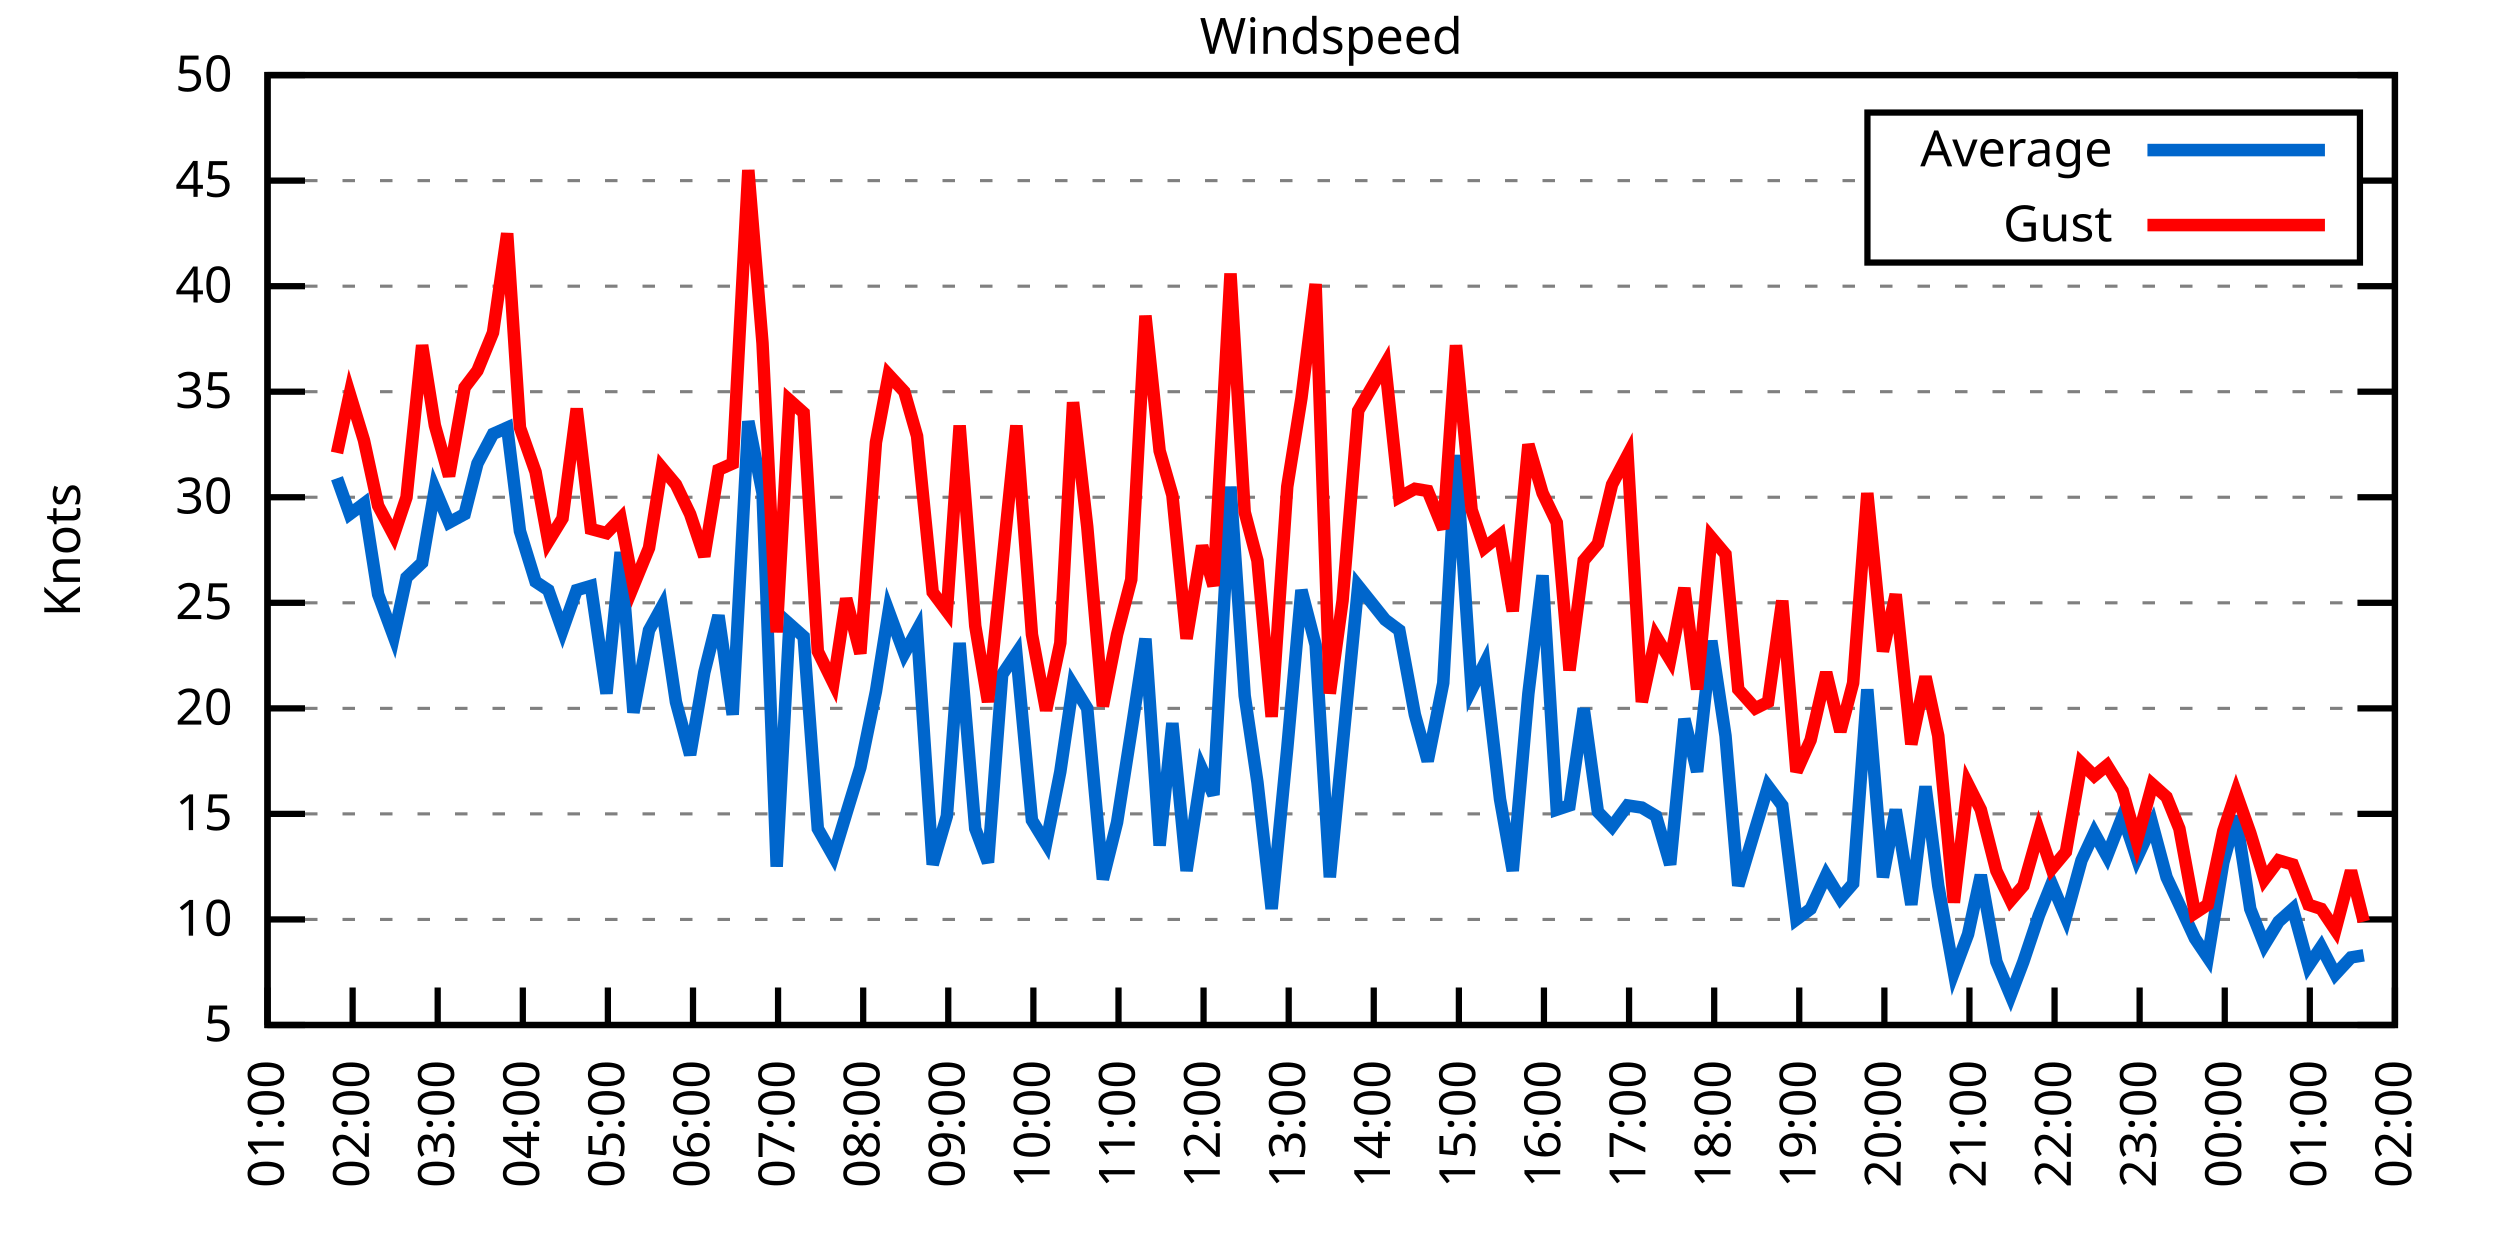
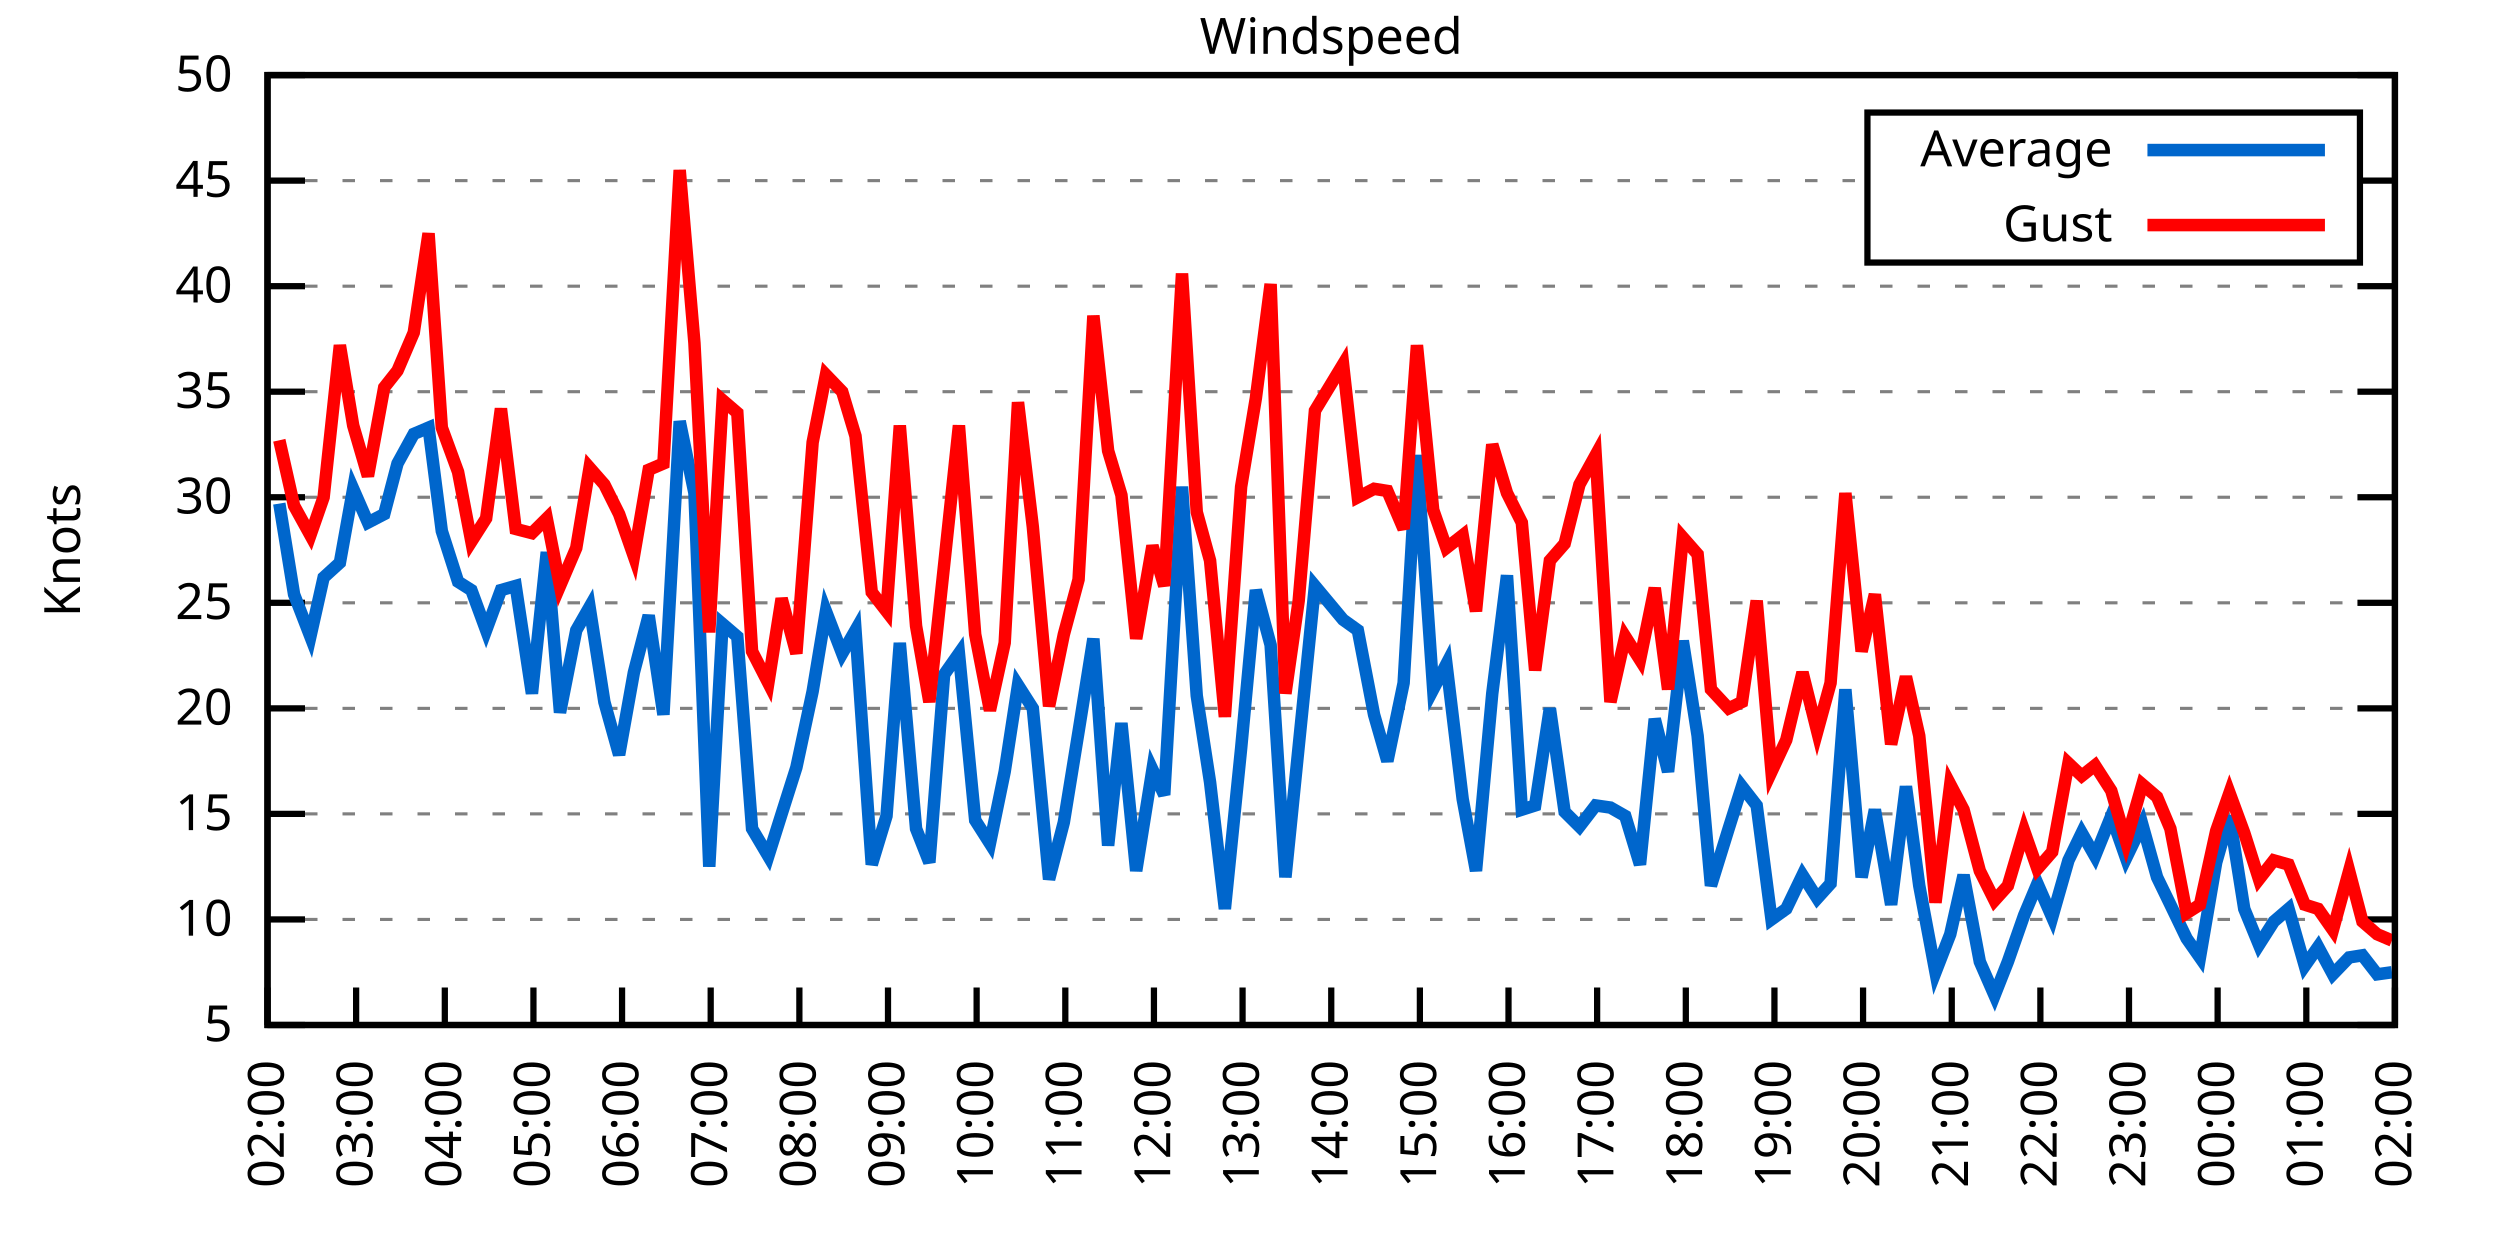
<svg xmlns="http://www.w3.org/2000/svg" xmlns:xlink="http://www.w3.org/1999/xlink" width="400" height="200" viewBox="0 0 400 200">
  <g id="gnuplot_canvas">
    <rect x="0" y="0" width="400" height="200" fill="none" />
    <defs>
      <circle id="gpDot" r="0.5" stroke-width="0.5" stroke="currentColor" />
      <path id="gpPt0" stroke-width="0.333" stroke="currentColor" d="M-1,0 h2 M0,-1 v2" />
      <path id="gpPt1" stroke-width="0.333" stroke="currentColor" d="M-1,-1 L1,1 M1,-1 L-1,1" />
      <path id="gpPt2" stroke-width="0.333" stroke="currentColor" d="M-1,0 L1,0 M0,-1 L0,1 M-1,-1 L1,1 M-1,1 L1,-1" />
      <rect id="gpPt3" stroke-width="0.333" stroke="currentColor" x="-1" y="-1" width="2" height="2" />
      <rect id="gpPt4" stroke-width="0.333" stroke="currentColor" fill="currentColor" x="-1" y="-1" width="2" height="2" />
      <circle id="gpPt5" stroke-width="0.333" stroke="currentColor" cx="0" cy="0" r="1" />
      <use xlink:href="#gpPt5" id="gpPt6" fill="currentColor" stroke="none" />
      <path id="gpPt7" stroke-width="0.333" stroke="currentColor" d="M0,-1.33 L-1.33,0.67 L1.33,0.67 z" />
      <use xlink:href="#gpPt7" id="gpPt8" fill="currentColor" stroke="none" />
      <use xlink:href="#gpPt7" id="gpPt9" stroke="currentColor" transform="rotate(180)" />
      <use xlink:href="#gpPt9" id="gpPt10" fill="currentColor" stroke="none" />
      <use xlink:href="#gpPt3" id="gpPt11" stroke="currentColor" transform="rotate(45)" />
      <use xlink:href="#gpPt11" id="gpPt12" fill="currentColor" stroke="none" />
      <path id="gpPt13" stroke-width="0.333" stroke="currentColor" d="M0,1.330 L1.265,0.411 L0.782,-1.067 L-0.782,-1.076 L-1.265,0.411 z" />
      <use xlink:href="#gpPt13" id="gpPt14" fill="currentColor" stroke="none" />
      <filter id="textbox" filterUnits="objectBoundingBox" x="0" y="0" height="1" width="1">
        <feFlood flood-color="white" flood-opacity="1" result="bgnd" />
        <feComposite in="SourceGraphic" in2="bgnd" operator="atop" />
      </filter>
      <filter id="greybox" filterUnits="objectBoundingBox" x="0" y="0" height="1" width="1">
        <feFlood flood-color="lightgrey" flood-opacity="1" result="grey" />
        <feComposite in="SourceGraphic" in2="grey" operator="atop" />
      </filter>
    </defs>
    <g fill="none" color="white" stroke="currentColor" stroke-width="1.00" stroke-linecap="butt" stroke-linejoin="miter">
</g>
    <g fill="none" color="black" stroke="currentColor" stroke-width="1.00" stroke-linecap="butt" stroke-linejoin="miter">
      <g stroke="none" shape-rendering="crispEdges">
        <polygon fill="rgb(255, 255, 255)" points="42.80,164.00 383.18,164.00 383.18,12.02 42.80,12.02 " />
      </g>
    </g>
    <g fill="none" color="black" stroke="currentColor" stroke-width="1.00" stroke-linecap="butt" stroke-linejoin="miter">
</g>
    <g fill="none" color="black" stroke="black" stroke-width="0.50" stroke-linecap="butt" stroke-linejoin="miter">
</g>
    <g fill="none" color="gray" stroke="currentColor" stroke-width="0.50" stroke-linecap="butt" stroke-linejoin="miter">
      <path stroke="gray" stroke-dasharray="2,4" class="gridline" d="M42.80,164.00 L383.19,164.00  " />
    </g>
    <g fill="none" color="gray" stroke="gray" stroke-width="1.00" stroke-linecap="butt" stroke-linejoin="miter">
</g>
    <g fill="none" color="black" stroke="currentColor" stroke-width="1.00" stroke-linecap="butt" stroke-linejoin="miter">
      <path stroke="black" d="M42.80,164.00 L48.80,164.00 M383.19,164.00 L377.19,164.00  " />
      <g transform="translate(37.20,166.60)" stroke="none" fill="black" font-family="Sans" font-size="8.00" text-anchor="end">
        <text>
          <tspan font-family="Sans"> 5</tspan>
        </text>
      </g>
    </g>
    <g fill="none" color="black" stroke="currentColor" stroke-width="1.00" stroke-linecap="butt" stroke-linejoin="miter">
</g>
    <g fill="none" color="black" stroke="black" stroke-width="0.50" stroke-linecap="butt" stroke-linejoin="miter">
</g>
    <g fill="none" color="gray" stroke="currentColor" stroke-width="0.50" stroke-linecap="butt" stroke-linejoin="miter">
      <path stroke="gray" stroke-dasharray="2,4" class="gridline" d="M42.80,147.11 L383.19,147.11  " />
    </g>
    <g fill="none" color="gray" stroke="gray" stroke-width="1.00" stroke-linecap="butt" stroke-linejoin="miter">
</g>
    <g fill="none" color="black" stroke="currentColor" stroke-width="1.00" stroke-linecap="butt" stroke-linejoin="miter">
      <path stroke="black" d="M42.80,147.11 L48.80,147.11 M383.19,147.11 L377.19,147.11  " />
      <g transform="translate(37.20,149.71)" stroke="none" fill="black" font-family="Sans" font-size="8.00" text-anchor="end">
        <text>
          <tspan font-family="Sans"> 10</tspan>
        </text>
      </g>
    </g>
    <g fill="none" color="black" stroke="currentColor" stroke-width="1.00" stroke-linecap="butt" stroke-linejoin="miter">
</g>
    <g fill="none" color="black" stroke="black" stroke-width="0.50" stroke-linecap="butt" stroke-linejoin="miter">
</g>
    <g fill="none" color="gray" stroke="currentColor" stroke-width="0.50" stroke-linecap="butt" stroke-linejoin="miter">
      <path stroke="gray" stroke-dasharray="2,4" class="gridline" d="M42.80,130.22 L383.19,130.22  " />
    </g>
    <g fill="none" color="gray" stroke="gray" stroke-width="1.00" stroke-linecap="butt" stroke-linejoin="miter">
</g>
    <g fill="none" color="black" stroke="currentColor" stroke-width="1.00" stroke-linecap="butt" stroke-linejoin="miter">
      <path stroke="black" d="M42.80,130.22 L48.80,130.22 M383.19,130.22 L377.19,130.22  " />
      <g transform="translate(37.20,132.82)" stroke="none" fill="black" font-family="Sans" font-size="8.00" text-anchor="end">
        <text>
          <tspan font-family="Sans"> 15</tspan>
        </text>
      </g>
    </g>
    <g fill="none" color="black" stroke="currentColor" stroke-width="1.00" stroke-linecap="butt" stroke-linejoin="miter">
</g>
    <g fill="none" color="black" stroke="black" stroke-width="0.50" stroke-linecap="butt" stroke-linejoin="miter">
</g>
    <g fill="none" color="gray" stroke="currentColor" stroke-width="0.50" stroke-linecap="butt" stroke-linejoin="miter">
      <path stroke="gray" stroke-dasharray="2,4" class="gridline" d="M42.80,113.34 L383.19,113.34  " />
    </g>
    <g fill="none" color="gray" stroke="gray" stroke-width="1.00" stroke-linecap="butt" stroke-linejoin="miter">
</g>
    <g fill="none" color="black" stroke="currentColor" stroke-width="1.00" stroke-linecap="butt" stroke-linejoin="miter">
      <path stroke="black" d="M42.80,113.34 L48.80,113.34 M383.19,113.34 L377.19,113.34  " />
      <g transform="translate(37.20,115.94)" stroke="none" fill="black" font-family="Sans" font-size="8.00" text-anchor="end">
        <text>
          <tspan font-family="Sans"> 20</tspan>
        </text>
      </g>
    </g>
    <g fill="none" color="black" stroke="currentColor" stroke-width="1.00" stroke-linecap="butt" stroke-linejoin="miter">
</g>
    <g fill="none" color="black" stroke="black" stroke-width="0.50" stroke-linecap="butt" stroke-linejoin="miter">
</g>
    <g fill="none" color="gray" stroke="currentColor" stroke-width="0.50" stroke-linecap="butt" stroke-linejoin="miter">
      <path stroke="gray" stroke-dasharray="2,4" class="gridline" d="M42.80,96.45 L383.19,96.45  " />
    </g>
    <g fill="none" color="gray" stroke="gray" stroke-width="1.00" stroke-linecap="butt" stroke-linejoin="miter">
</g>
    <g fill="none" color="black" stroke="currentColor" stroke-width="1.00" stroke-linecap="butt" stroke-linejoin="miter">
      <path stroke="black" d="M42.80,96.45 L48.80,96.45 M383.19,96.45 L377.19,96.45  " />
      <g transform="translate(37.20,99.05)" stroke="none" fill="black" font-family="Sans" font-size="8.00" text-anchor="end">
        <text>
          <tspan font-family="Sans"> 25</tspan>
        </text>
      </g>
    </g>
    <g fill="none" color="black" stroke="currentColor" stroke-width="1.00" stroke-linecap="butt" stroke-linejoin="miter">
</g>
    <g fill="none" color="black" stroke="black" stroke-width="0.50" stroke-linecap="butt" stroke-linejoin="miter">
</g>
    <g fill="none" color="gray" stroke="currentColor" stroke-width="0.50" stroke-linecap="butt" stroke-linejoin="miter">
      <path stroke="gray" stroke-dasharray="2,4" class="gridline" d="M42.80,79.56 L383.19,79.56  " />
    </g>
    <g fill="none" color="gray" stroke="gray" stroke-width="1.00" stroke-linecap="butt" stroke-linejoin="miter">
</g>
    <g fill="none" color="black" stroke="currentColor" stroke-width="1.00" stroke-linecap="butt" stroke-linejoin="miter">
      <path stroke="black" d="M42.80,79.56 L48.80,79.56 M383.19,79.56 L377.19,79.56  " />
      <g transform="translate(37.20,82.16)" stroke="none" fill="black" font-family="Sans" font-size="8.00" text-anchor="end">
        <text>
          <tspan font-family="Sans"> 30</tspan>
        </text>
      </g>
    </g>
    <g fill="none" color="black" stroke="currentColor" stroke-width="1.00" stroke-linecap="butt" stroke-linejoin="miter">
</g>
    <g fill="none" color="black" stroke="black" stroke-width="0.50" stroke-linecap="butt" stroke-linejoin="miter">
</g>
    <g fill="none" color="gray" stroke="currentColor" stroke-width="0.50" stroke-linecap="butt" stroke-linejoin="miter">
      <path stroke="gray" stroke-dasharray="2,4" class="gridline" d="M42.80,62.67 L383.19,62.67  " />
    </g>
    <g fill="none" color="gray" stroke="gray" stroke-width="1.00" stroke-linecap="butt" stroke-linejoin="miter">
</g>
    <g fill="none" color="black" stroke="currentColor" stroke-width="1.00" stroke-linecap="butt" stroke-linejoin="miter">
      <path stroke="black" d="M42.80,62.67 L48.80,62.67 M383.19,62.67 L377.19,62.67  " />
      <g transform="translate(37.20,65.27)" stroke="none" fill="black" font-family="Sans" font-size="8.00" text-anchor="end">
        <text>
          <tspan font-family="Sans"> 35</tspan>
        </text>
      </g>
    </g>
    <g fill="none" color="black" stroke="currentColor" stroke-width="1.00" stroke-linecap="butt" stroke-linejoin="miter">
</g>
    <g fill="none" color="black" stroke="black" stroke-width="0.50" stroke-linecap="butt" stroke-linejoin="miter">
</g>
    <g fill="none" color="gray" stroke="currentColor" stroke-width="0.50" stroke-linecap="butt" stroke-linejoin="miter">
      <path stroke="gray" stroke-dasharray="2,4" class="gridline" d="M42.80,45.79 L383.19,45.79  " />
    </g>
    <g fill="none" color="gray" stroke="gray" stroke-width="1.00" stroke-linecap="butt" stroke-linejoin="miter">
</g>
    <g fill="none" color="black" stroke="currentColor" stroke-width="1.00" stroke-linecap="butt" stroke-linejoin="miter">
      <path stroke="black" d="M42.80,45.79 L48.80,45.79 M383.19,45.79 L377.19,45.79  " />
      <g transform="translate(37.20,48.39)" stroke="none" fill="black" font-family="Sans" font-size="8.00" text-anchor="end">
        <text>
          <tspan font-family="Sans"> 40</tspan>
        </text>
      </g>
    </g>
    <g fill="none" color="black" stroke="currentColor" stroke-width="1.00" stroke-linecap="butt" stroke-linejoin="miter">
</g>
    <g fill="none" color="black" stroke="black" stroke-width="0.50" stroke-linecap="butt" stroke-linejoin="miter">
</g>
    <g fill="none" color="gray" stroke="currentColor" stroke-width="0.50" stroke-linecap="butt" stroke-linejoin="miter">
      <path stroke="gray" stroke-dasharray="2,4" class="gridline" d="M42.80,28.90 L298.79,28.90 M377.59,28.90 L383.19,28.90  " />
    </g>
    <g fill="none" color="gray" stroke="gray" stroke-width="1.00" stroke-linecap="butt" stroke-linejoin="miter">
</g>
    <g fill="none" color="black" stroke="currentColor" stroke-width="1.00" stroke-linecap="butt" stroke-linejoin="miter">
      <path stroke="black" d="M42.80,28.90 L48.80,28.90 M383.19,28.90 L377.19,28.90  " />
      <g transform="translate(37.20,31.50)" stroke="none" fill="black" font-family="Sans" font-size="8.00" text-anchor="end">
        <text>
          <tspan font-family="Sans"> 45</tspan>
        </text>
      </g>
    </g>
    <g fill="none" color="black" stroke="currentColor" stroke-width="1.00" stroke-linecap="butt" stroke-linejoin="miter">
</g>
    <g fill="none" color="black" stroke="black" stroke-width="0.50" stroke-linecap="butt" stroke-linejoin="miter">
</g>
    <g fill="none" color="gray" stroke="currentColor" stroke-width="0.50" stroke-linecap="butt" stroke-linejoin="miter">
      <path stroke="gray" stroke-dasharray="2,4" class="gridline" d="M42.80,12.01 L383.19,12.01  " />
    </g>
    <g fill="none" color="gray" stroke="gray" stroke-width="1.00" stroke-linecap="butt" stroke-linejoin="miter">
</g>
    <g fill="none" color="black" stroke="currentColor" stroke-width="1.00" stroke-linecap="butt" stroke-linejoin="miter">
      <path stroke="black" d="M42.80,12.01 L48.80,12.01 M383.19,12.01 L377.19,12.01  " />
      <g transform="translate(37.20,14.61)" stroke="none" fill="black" font-family="Sans" font-size="8.00" text-anchor="end">
        <text>
          <tspan font-family="Sans"> 50</tspan>
        </text>
      </g>
    </g>
    <g fill="none" color="black" stroke="currentColor" stroke-width="1.00" stroke-linecap="butt" stroke-linejoin="miter">
      <path stroke="black" d="M42.80,164.00 L42.80,158.00  " />
      <g transform="translate(45.40,169.60) rotate(270.00)" stroke="none" fill="black" font-family="Sans" font-size="8.00" text-anchor="end">
        <text>
-           <tspan font-family="Sans">01:00</tspan>
-         </text>
-       </g>
-     </g>
-     <g fill="none" color="black" stroke="currentColor" stroke-width="1.00" stroke-linecap="butt" stroke-linejoin="miter">
-       <path stroke="black" d="M56.42,164.00 L56.42,158.00  " />
-       <g transform="translate(59.02,169.60) rotate(270.00)" stroke="none" fill="black" font-family="Sans" font-size="8.00" text-anchor="end">
-         <text>
          <tspan font-family="Sans">02:00</tspan>
        </text>
      </g>
    </g>
    <g fill="none" color="black" stroke="currentColor" stroke-width="1.00" stroke-linecap="butt" stroke-linejoin="miter">
-       <path stroke="black" d="M70.03,164.00 L70.03,158.00  " />
-       <g transform="translate(72.63,169.60) rotate(270.00)" stroke="none" fill="black" font-family="Sans" font-size="8.00" text-anchor="end">
+       <path stroke="black" d="M56.98,164.00 L56.98,158.00  " />
+       <g transform="translate(59.58,169.60) rotate(270.00)" stroke="none" fill="black" font-family="Sans" font-size="8.00" text-anchor="end">
        <text>
          <tspan font-family="Sans">03:00</tspan>
        </text>
      </g>
    </g>
    <g fill="none" color="black" stroke="currentColor" stroke-width="1.00" stroke-linecap="butt" stroke-linejoin="miter">
-       <path stroke="black" d="M83.65,164.00 L83.65,158.00  " />
-       <g transform="translate(86.25,169.60) rotate(270.00)" stroke="none" fill="black" font-family="Sans" font-size="8.00" text-anchor="end">
+       <path stroke="black" d="M71.17,164.00 L71.17,158.00  " />
+       <g transform="translate(73.77,169.60) rotate(270.00)" stroke="none" fill="black" font-family="Sans" font-size="8.00" text-anchor="end">
        <text>
          <tspan font-family="Sans">04:00</tspan>
        </text>
      </g>
    </g>
    <g fill="none" color="black" stroke="currentColor" stroke-width="1.00" stroke-linecap="butt" stroke-linejoin="miter">
-       <path stroke="black" d="M97.26,164.00 L97.26,158.00  " />
-       <g transform="translate(99.86,169.60) rotate(270.00)" stroke="none" fill="black" font-family="Sans" font-size="8.00" text-anchor="end">
+       <path stroke="black" d="M85.35,164.00 L85.35,158.00  " />
+       <g transform="translate(87.95,169.60) rotate(270.00)" stroke="none" fill="black" font-family="Sans" font-size="8.00" text-anchor="end">
        <text>
          <tspan font-family="Sans">05:00</tspan>
        </text>
      </g>
    </g>
    <g fill="none" color="black" stroke="currentColor" stroke-width="1.00" stroke-linecap="butt" stroke-linejoin="miter">
-       <path stroke="black" d="M110.88,164.00 L110.88,158.00  " />
-       <g transform="translate(113.48,169.60) rotate(270.00)" stroke="none" fill="black" font-family="Sans" font-size="8.00" text-anchor="end">
+       <path stroke="black" d="M99.53,164.00 L99.53,158.00  " />
+       <g transform="translate(102.13,169.60) rotate(270.00)" stroke="none" fill="black" font-family="Sans" font-size="8.00" text-anchor="end">
        <text>
          <tspan font-family="Sans">06:00</tspan>
        </text>
      </g>
    </g>
    <g fill="none" color="black" stroke="currentColor" stroke-width="1.00" stroke-linecap="butt" stroke-linejoin="miter">
-       <path stroke="black" d="M124.49,164.00 L124.49,158.00  " />
-       <g transform="translate(127.09,169.60) rotate(270.00)" stroke="none" fill="black" font-family="Sans" font-size="8.00" text-anchor="end">
+       <path stroke="black" d="M113.71,164.00 L113.71,158.00  " />
+       <g transform="translate(116.31,169.60) rotate(270.00)" stroke="none" fill="black" font-family="Sans" font-size="8.00" text-anchor="end">
        <text>
          <tspan font-family="Sans">07:00</tspan>
        </text>
      </g>
    </g>
    <g fill="none" color="black" stroke="currentColor" stroke-width="1.00" stroke-linecap="butt" stroke-linejoin="miter">
-       <path stroke="black" d="M138.11,164.00 L138.11,158.00  " />
-       <g transform="translate(140.71,169.60) rotate(270.00)" stroke="none" fill="black" font-family="Sans" font-size="8.00" text-anchor="end">
+       <path stroke="black" d="M127.90,164.00 L127.90,158.00  " />
+       <g transform="translate(130.50,169.60) rotate(270.00)" stroke="none" fill="black" font-family="Sans" font-size="8.00" text-anchor="end">
        <text>
          <tspan font-family="Sans">08:00</tspan>
        </text>
      </g>
    </g>
    <g fill="none" color="black" stroke="currentColor" stroke-width="1.00" stroke-linecap="butt" stroke-linejoin="miter">
-       <path stroke="black" d="M151.72,164.00 L151.72,158.00  " />
-       <g transform="translate(154.32,169.60) rotate(270.00)" stroke="none" fill="black" font-family="Sans" font-size="8.00" text-anchor="end">
+       <path stroke="black" d="M142.08,164.00 L142.08,158.00  " />
+       <g transform="translate(144.68,169.60) rotate(270.00)" stroke="none" fill="black" font-family="Sans" font-size="8.00" text-anchor="end">
        <text>
          <tspan font-family="Sans">09:00</tspan>
        </text>
      </g>
    </g>
    <g fill="none" color="black" stroke="currentColor" stroke-width="1.00" stroke-linecap="butt" stroke-linejoin="miter">
-       <path stroke="black" d="M165.34,164.00 L165.34,158.00  " />
-       <g transform="translate(167.94,169.60) rotate(270.00)" stroke="none" fill="black" font-family="Sans" font-size="8.00" text-anchor="end">
+       <path stroke="black" d="M156.26,164.00 L156.26,158.00  " />
+       <g transform="translate(158.86,169.60) rotate(270.00)" stroke="none" fill="black" font-family="Sans" font-size="8.00" text-anchor="end">
        <text>
          <tspan font-family="Sans">10:00</tspan>
        </text>
      </g>
    </g>
    <g fill="none" color="black" stroke="currentColor" stroke-width="1.00" stroke-linecap="butt" stroke-linejoin="miter">
-       <path stroke="black" d="M178.96,164.00 L178.96,158.00  " />
-       <g transform="translate(181.56,169.60) rotate(270.00)" stroke="none" fill="black" font-family="Sans" font-size="8.00" text-anchor="end">
+       <path stroke="black" d="M170.45,164.00 L170.45,158.00  " />
+       <g transform="translate(173.05,169.60) rotate(270.00)" stroke="none" fill="black" font-family="Sans" font-size="8.00" text-anchor="end">
        <text>
          <tspan font-family="Sans">11:00</tspan>
        </text>
      </g>
    </g>
    <g fill="none" color="black" stroke="currentColor" stroke-width="1.00" stroke-linecap="butt" stroke-linejoin="miter">
-       <path stroke="black" d="M192.57,164.00 L192.57,158.00  " />
-       <g transform="translate(195.17,169.60) rotate(270.00)" stroke="none" fill="black" font-family="Sans" font-size="8.00" text-anchor="end">
+       <path stroke="black" d="M184.63,164.00 L184.63,158.00  " />
+       <g transform="translate(187.23,169.60) rotate(270.00)" stroke="none" fill="black" font-family="Sans" font-size="8.00" text-anchor="end">
        <text>
          <tspan font-family="Sans">12:00</tspan>
        </text>
      </g>
    </g>
    <g fill="none" color="black" stroke="currentColor" stroke-width="1.00" stroke-linecap="butt" stroke-linejoin="miter">
-       <path stroke="black" d="M206.19,164.00 L206.19,158.00  " />
-       <g transform="translate(208.79,169.60) rotate(270.00)" stroke="none" fill="black" font-family="Sans" font-size="8.00" text-anchor="end">
+       <path stroke="black" d="M198.81,164.00 L198.81,158.00  " />
+       <g transform="translate(201.41,169.60) rotate(270.00)" stroke="none" fill="black" font-family="Sans" font-size="8.00" text-anchor="end">
        <text>
          <tspan font-family="Sans">13:00</tspan>
        </text>
      </g>
    </g>
    <g fill="none" color="black" stroke="currentColor" stroke-width="1.00" stroke-linecap="butt" stroke-linejoin="miter">
-       <path stroke="black" d="M219.80,164.00 L219.80,158.00  " />
-       <g transform="translate(222.40,169.60) rotate(270.00)" stroke="none" fill="black" font-family="Sans" font-size="8.00" text-anchor="end">
+       <path stroke="black" d="M213.00,164.00 L213.00,158.00  " />
+       <g transform="translate(215.60,169.60) rotate(270.00)" stroke="none" fill="black" font-family="Sans" font-size="8.00" text-anchor="end">
        <text>
          <tspan font-family="Sans">14:00</tspan>
        </text>
      </g>
    </g>
    <g fill="none" color="black" stroke="currentColor" stroke-width="1.00" stroke-linecap="butt" stroke-linejoin="miter">
-       <path stroke="black" d="M233.42,164.00 L233.42,158.00  " />
-       <g transform="translate(236.02,169.60) rotate(270.00)" stroke="none" fill="black" font-family="Sans" font-size="8.00" text-anchor="end">
+       <path stroke="black" d="M227.18,164.00 L227.18,158.00  " />
+       <g transform="translate(229.78,169.60) rotate(270.00)" stroke="none" fill="black" font-family="Sans" font-size="8.00" text-anchor="end">
        <text>
          <tspan font-family="Sans">15:00</tspan>
        </text>
      </g>
    </g>
    <g fill="none" color="black" stroke="currentColor" stroke-width="1.00" stroke-linecap="butt" stroke-linejoin="miter">
-       <path stroke="black" d="M247.03,164.00 L247.03,158.00  " />
-       <g transform="translate(249.63,169.60) rotate(270.00)" stroke="none" fill="black" font-family="Sans" font-size="8.00" text-anchor="end">
+       <path stroke="black" d="M241.36,164.00 L241.36,158.00  " />
+       <g transform="translate(243.96,169.60) rotate(270.00)" stroke="none" fill="black" font-family="Sans" font-size="8.00" text-anchor="end">
        <text>
          <tspan font-family="Sans">16:00</tspan>
        </text>
      </g>
    </g>
    <g fill="none" color="black" stroke="currentColor" stroke-width="1.00" stroke-linecap="butt" stroke-linejoin="miter">
-       <path stroke="black" d="M260.65,164.00 L260.65,158.00  " />
-       <g transform="translate(263.25,169.60) rotate(270.00)" stroke="none" fill="black" font-family="Sans" font-size="8.00" text-anchor="end">
+       <path stroke="black" d="M255.54,164.00 L255.54,158.00  " />
+       <g transform="translate(258.14,169.60) rotate(270.00)" stroke="none" fill="black" font-family="Sans" font-size="8.00" text-anchor="end">
        <text>
          <tspan font-family="Sans">17:00</tspan>
        </text>
      </g>
    </g>
    <g fill="none" color="black" stroke="currentColor" stroke-width="1.00" stroke-linecap="butt" stroke-linejoin="miter">
-       <path stroke="black" d="M274.27,164.00 L274.27,158.00  " />
-       <g transform="translate(276.87,169.60) rotate(270.00)" stroke="none" fill="black" font-family="Sans" font-size="8.00" text-anchor="end">
+       <path stroke="black" d="M269.73,164.00 L269.73,158.00  " />
+       <g transform="translate(272.33,169.60) rotate(270.00)" stroke="none" fill="black" font-family="Sans" font-size="8.00" text-anchor="end">
        <text>
          <tspan font-family="Sans">18:00</tspan>
        </text>
      </g>
    </g>
    <g fill="none" color="black" stroke="currentColor" stroke-width="1.00" stroke-linecap="butt" stroke-linejoin="miter">
-       <path stroke="black" d="M287.88,164.00 L287.88,158.00  " />
-       <g transform="translate(290.48,169.60) rotate(270.00)" stroke="none" fill="black" font-family="Sans" font-size="8.00" text-anchor="end">
+       <path stroke="black" d="M283.91,164.00 L283.91,158.00  " />
+       <g transform="translate(286.51,169.60) rotate(270.00)" stroke="none" fill="black" font-family="Sans" font-size="8.00" text-anchor="end">
        <text>
          <tspan font-family="Sans">19:00</tspan>
        </text>
      </g>
    </g>
    <g fill="none" color="black" stroke="currentColor" stroke-width="1.00" stroke-linecap="butt" stroke-linejoin="miter">
-       <path stroke="black" d="M301.50,164.00 L301.50,158.00  " />
-       <g transform="translate(304.10,169.60) rotate(270.00)" stroke="none" fill="black" font-family="Sans" font-size="8.00" text-anchor="end">
+       <path stroke="black" d="M298.09,164.00 L298.09,158.00  " />
+       <g transform="translate(300.69,169.60) rotate(270.00)" stroke="none" fill="black" font-family="Sans" font-size="8.00" text-anchor="end">
        <text>
          <tspan font-family="Sans">20:00</tspan>
        </text>
      </g>
    </g>
    <g fill="none" color="black" stroke="currentColor" stroke-width="1.00" stroke-linecap="butt" stroke-linejoin="miter">
-       <path stroke="black" d="M315.11,164.00 L315.11,158.00  " />
-       <g transform="translate(317.71,169.60) rotate(270.00)" stroke="none" fill="black" font-family="Sans" font-size="8.00" text-anchor="end">
+       <path stroke="black" d="M312.28,164.00 L312.28,158.00  " />
+       <g transform="translate(314.88,169.60) rotate(270.00)" stroke="none" fill="black" font-family="Sans" font-size="8.00" text-anchor="end">
        <text>
          <tspan font-family="Sans">21:00</tspan>
        </text>
      </g>
    </g>
    <g fill="none" color="black" stroke="currentColor" stroke-width="1.00" stroke-linecap="butt" stroke-linejoin="miter">
-       <path stroke="black" d="M328.73,164.00 L328.73,158.00  " />
-       <g transform="translate(331.33,169.60) rotate(270.00)" stroke="none" fill="black" font-family="Sans" font-size="8.00" text-anchor="end">
+       <path stroke="black" d="M326.46,164.00 L326.46,158.00  " />
+       <g transform="translate(329.06,169.60) rotate(270.00)" stroke="none" fill="black" font-family="Sans" font-size="8.00" text-anchor="end">
        <text>
          <tspan font-family="Sans">22:00</tspan>
        </text>
      </g>
    </g>
    <g fill="none" color="black" stroke="currentColor" stroke-width="1.00" stroke-linecap="butt" stroke-linejoin="miter">
-       <path stroke="black" d="M342.34,164.00 L342.34,158.00  " />
-       <g transform="translate(344.94,169.60) rotate(270.00)" stroke="none" fill="black" font-family="Sans" font-size="8.00" text-anchor="end">
+       <path stroke="black" d="M340.64,164.00 L340.64,158.00  " />
+       <g transform="translate(343.24,169.60) rotate(270.00)" stroke="none" fill="black" font-family="Sans" font-size="8.00" text-anchor="end">
        <text>
          <tspan font-family="Sans">23:00</tspan>
        </text>
      </g>
    </g>
    <g fill="none" color="black" stroke="currentColor" stroke-width="1.00" stroke-linecap="butt" stroke-linejoin="miter">
-       <path stroke="black" d="M355.96,164.00 L355.96,158.00  " />
-       <g transform="translate(358.56,169.60) rotate(270.00)" stroke="none" fill="black" font-family="Sans" font-size="8.00" text-anchor="end">
+       <path stroke="black" d="M354.82,164.00 L354.82,158.00  " />
+       <g transform="translate(357.42,169.60) rotate(270.00)" stroke="none" fill="black" font-family="Sans" font-size="8.00" text-anchor="end">
        <text>
          <tspan font-family="Sans">00:00</tspan>
        </text>
      </g>
    </g>
    <g fill="none" color="black" stroke="currentColor" stroke-width="1.00" stroke-linecap="butt" stroke-linejoin="miter">
-       <path stroke="black" d="M369.57,164.00 L369.57,158.00  " />
-       <g transform="translate(372.17,169.60) rotate(270.00)" stroke="none" fill="black" font-family="Sans" font-size="8.00" text-anchor="end">
+       <path stroke="black" d="M369.01,164.00 L369.01,158.00  " />
+       <g transform="translate(371.61,169.60) rotate(270.00)" stroke="none" fill="black" font-family="Sans" font-size="8.00" text-anchor="end">
        <text>
          <tspan font-family="Sans">01:00</tspan>
        </text>
      </g>
    </g>
    <g fill="none" color="black" stroke="currentColor" stroke-width="1.00" stroke-linecap="butt" stroke-linejoin="miter">
      <path stroke="black" d="M383.19,164.00 L383.19,158.00  " />
      <g transform="translate(385.79,169.60) rotate(270.00)" stroke="none" fill="black" font-family="Sans" font-size="8.00" text-anchor="end">
        <text>
          <tspan font-family="Sans">02:00</tspan>
        </text>
      </g>
    </g>
    <g fill="none" color="black" stroke="currentColor" stroke-width="1.00" stroke-linecap="butt" stroke-linejoin="miter">
</g>
    <g fill="none" color="black" stroke="currentColor" stroke-width="1.00" stroke-linecap="butt" stroke-linejoin="miter">
      <path stroke="black" d="M42.80,12.01 L42.80,164.00 L383.19,164.00 L383.19,12.01 L42.80,12.01 Z  " />
    </g>
    <g fill="none" color="black" stroke="currentColor" stroke-width="1.00" stroke-linecap="butt" stroke-linejoin="miter">
</g>
    <g fill="none" color="black" stroke="currentColor" stroke-width="1.00" stroke-linecap="butt" stroke-linejoin="miter">
      <path stroke="black" d="M298.79,42.01 L298.79,18.01 L377.59,18.01 L377.59,42.01 L298.79,42.01 Z  " />
    </g>
    <g id="Windspeed_plot_1">
      <g fill="none" color="white" stroke="black" stroke-width="2.00" stroke-linecap="butt" stroke-linejoin="miter">
</g>
      <g fill="none" color="black" stroke="currentColor" stroke-width="2.00" stroke-linecap="butt" stroke-linejoin="miter">
        <g transform="translate(337.99,26.61)" stroke="none" fill="black" font-family="Sans" font-size="8.00" text-anchor="end">
          <text>
            <tspan font-family="Sans">Average</tspan>
          </text>
        </g>
      </g>
      <g fill="none" color="black" stroke="currentColor" stroke-width="2.00" stroke-linecap="butt" stroke-linejoin="miter">
-         <path stroke="rgb(  0, 102, 204)" d="M343.59,24.01 L371.99,24.01 M53.92,76.52 L55.96,82.26 L58.23,80.57 L60.50,95.10 L63.00,101.85 L65.04,92.40   L67.54,90.03 L69.58,78.21 L71.85,83.61 L74.34,82.26 L76.39,74.16 L78.88,69.43 L81.15,68.42 L83.19,84.97   L85.69,93.07 L87.73,94.42 L90.00,100.84 L92.27,94.42 L94.54,93.75 L97.04,110.97 L99.30,88.34 L101.35,114.01   L103.84,100.84 L105.89,97.12 L108.15,112.32 L110.42,120.77 L112.69,107.59 L114.96,98.48 L117.23,114.35 L119.73,67.40   L122.00,78.89 L124.27,138.67 L126.31,99.83 L128.58,101.85 L130.85,132.59 L133.34,136.98 L135.39,130.22 L137.66,122.79   L140.15,110.63 L142.19,97.80 L144.69,104.56 L146.73,100.84 L149.23,138.33 L151.50,130.56 L153.54,102.87 L156.04,132.59   L158.08,137.99 L160.35,107.93 L162.62,104.56 L165.11,131.24 L167.38,134.95 L169.65,123.47 L171.69,109.62 L173.96,113.34   L176.46,140.69 L178.73,131.58 L181.00,117.05 L183.27,102.19 L185.54,135.29 L187.58,115.70 L189.85,139.34 L192.34,123.13   L194.16,127.18 L196.88,77.87 L199.15,111.31 L201.19,125.16 L203.46,145.42 L205.96,119.75 L208.23,94.42 L210.50,103.20   L212.77,140.36 L214.81,119.42 L217.31,93.75 L221.62,99.15 L223.89,100.84 L226.38,114.35 L228.43,121.78 L230.92,109.28   L232.96,72.81 L235.46,110.30 L237.50,106.24 L240.00,127.86 L242.04,139.34 L244.54,110.97 L246.81,92.06 L249.08,129.55   L251.12,128.87 L253.39,113.34 L255.66,129.89 L257.93,132.25 L260.42,128.87 L262.69,129.21 L264.96,130.56 L267.23,138.33   L269.50,115.03 L271.54,123.47 L273.81,102.53 L276.08,117.73 L278.12,141.71 L280.85,132.59 L282.89,125.83 L285.16,128.87   L287.43,147.11 L289.70,145.42 L292.19,140.02 L294.46,143.73 L296.50,141.37 L298.77,110.30 L301.27,140.36 L303.31,129.55   L305.81,144.75 L308.08,125.83 L310.12,141.71 L312.62,155.56 L314.89,149.48 L316.93,140.02 L319.42,153.87 L321.69,159.27   L323.74,153.87 L326.23,146.44 L328.27,141.37 L330.54,146.77 L333.04,137.66 L335.08,133.26 L337.12,136.98 L339.62,130.56   L341.89,137.32 L344.39,131.91 L346.65,140.36 L348.70,144.75 L351.19,150.15 L353.24,153.19 L355.73,137.99 L357.77,130.56   L360.04,145.42 L362.31,151.17 L364.58,147.45 L366.85,145.42 L369.35,154.54 L371.39,151.50 L373.66,155.89 L376.16,153.19   L378.20,152.85  " />
+         <path stroke="rgb(  0, 102, 204)" d="M343.59,24.01 L371.99,24.01 M44.69,80.57 L47.05,95.10 L49.66,101.85 L51.78,92.40 L54.38,90.03 L56.51,78.21   L58.87,83.61 L61.47,82.26 L63.60,74.16 L66.20,69.43 L68.57,68.42 L70.69,84.97 L73.29,93.07 L75.42,94.42   L77.78,100.84 L80.15,94.42 L82.51,93.75 L85.11,110.97 L87.48,88.34 L89.60,114.01 L92.20,100.84 L94.33,97.12   L96.70,112.32 L99.06,120.77 L101.42,107.59 L103.79,98.48 L106.15,114.35 L108.75,67.40 L111.11,78.89 L113.48,138.67   L115.61,99.83 L117.97,101.85 L120.33,132.59 L122.93,136.98 L125.06,130.22 L127.42,122.79 L130.02,110.63 L132.15,97.80   L134.75,104.56 L136.88,100.84 L139.48,138.33 L141.84,130.56 L143.97,102.87 L146.57,132.59 L148.70,137.99 L151.06,107.93   L153.43,104.56 L156.03,131.24 L158.39,134.95 L160.75,123.47 L162.88,109.62 L165.25,113.34 L167.85,140.69 L170.21,131.58   L172.57,117.05 L174.94,102.19 L177.30,135.29 L179.43,115.70 L181.79,139.34 L184.39,123.13 L186.28,127.18 L189.12,77.87   L191.48,111.31 L193.61,125.16 L195.98,145.42 L198.58,119.75 L200.94,94.42 L203.30,103.20 L205.67,140.36 L207.79,119.42   L210.39,93.75 L214.89,99.15 L217.25,100.84 L219.85,114.35 L221.98,121.78 L224.58,109.28 L226.71,72.81 L229.31,110.30   L231.43,106.24 L234.03,127.86 L236.16,139.34 L238.76,110.97 L241.12,92.06 L243.49,129.55 L245.62,128.87 L247.98,113.34   L250.34,129.89 L252.71,132.25 L255.31,128.87 L257.67,129.21 L260.04,130.56 L262.40,138.33 L264.76,115.03 L266.89,123.47   L269.25,102.53 L271.62,117.73 L273.75,141.71 L276.58,132.59 L278.71,125.83 L281.07,128.87 L283.44,147.11 L285.80,145.42   L288.40,140.02 L290.76,143.73 L292.89,141.37 L295.26,110.30 L297.86,140.36 L299.98,129.55 L302.58,144.75 L304.95,125.83   L307.08,141.71 L309.68,155.56 L312.04,149.48 L314.17,140.02 L316.77,153.87 L319.13,159.27 L321.26,153.87 L323.86,146.44   L325.99,141.37 L328.35,146.77 L330.95,137.66 L333.08,133.26 L335.20,136.98 L337.80,130.56 L340.17,137.32 L342.77,131.91   L345.13,140.36 L347.26,144.75 L349.86,150.15 L351.99,153.19 L354.59,137.99 L356.72,130.56 L359.08,145.42 L361.44,151.17   L363.81,147.45 L366.17,145.42 L368.77,154.54 L370.90,151.50 L373.26,155.89 L375.86,153.19 L377.99,152.85 L380.35,155.89   L382.72,155.56  " />
      </g>
    </g>
    <g id="Windspeed_plot_2">
      <g fill="none" color="black" stroke="currentColor" stroke-width="2.00" stroke-linecap="butt" stroke-linejoin="miter">
        <g transform="translate(337.99,38.61)" stroke="none" fill="black" font-family="Sans" font-size="8.00" text-anchor="end">
          <text>
            <tspan font-family="Sans">Gust</tspan>
          </text>
        </g>
      </g>
      <g fill="none" color="black" stroke="currentColor" stroke-width="2.00" stroke-linecap="butt" stroke-linejoin="miter">
-         <path stroke="rgb(255,   0,   0)" d="M343.59,36.01 L371.99,36.01 M53.92,72.47 L55.96,63.01 L58.23,70.44 L60.50,80.91 L63.00,85.64 L65.04,79.56   L67.54,55.24 L69.58,68.08 L71.85,76.18 L74.34,62.00 L76.39,59.30 L78.88,53.22 L81.15,37.34 L83.19,68.42   L85.69,75.51 L87.73,86.65 L90.00,82.94 L92.27,65.38 L94.54,84.63 L97.04,85.30 L99.30,82.94 L101.35,93.75   L103.84,87.67 L105.89,74.83 L108.15,77.53 L110.42,82.26 L112.69,89.02 L114.96,75.17 L117.23,74.16 L119.73,27.21   L122.00,54.90 L124.27,101.18 L126.31,64.02 L128.58,66.05 L130.85,104.22 L133.34,109.28 L135.39,95.77 L137.66,104.56   L140.15,70.78 L142.19,59.97 L144.69,62.67 L146.73,69.77 L149.23,94.76 L151.50,97.80 L153.54,68.08 L156.04,100.16   L158.08,112.32 L160.35,90.37 L162.62,68.08 L165.11,101.52 L167.38,113.67 L169.65,102.87 L171.69,64.36 L173.96,84.29   L176.46,113.00 L178.73,101.52 L181.00,92.73 L183.27,50.51 L185.54,72.13 L187.58,79.22 L189.85,102.19 L192.34,87.33   L194.16,93.75 L196.88,43.76 L199.15,81.93 L201.19,89.69 L203.46,114.69 L205.96,77.87 L208.23,63.69 L210.50,45.45   L212.77,110.97 L214.81,96.11 L217.31,65.71 L221.62,58.28 L223.89,79.56 L226.38,78.21 L228.43,78.55 L230.92,84.63   L232.96,55.24 L235.46,81.59 L237.50,87.67 L240.00,85.64 L242.04,97.80 L244.54,71.12 L246.81,78.89 L249.08,83.61   L251.12,107.26 L253.39,89.69 L255.66,86.99 L257.93,77.53 L260.42,72.81 L262.69,112.32 L264.96,101.85 L267.23,105.57   L269.50,94.08 L271.54,110.30 L273.81,85.98 L276.08,88.68 L278.12,110.30 L280.85,113.34 L282.89,112.32 L285.16,96.11   L287.43,123.47 L289.70,118.40 L292.19,107.59 L294.46,117.05 L296.50,109.28 L298.77,78.89 L301.27,104.22 L303.31,95.10   L305.81,119.08 L308.08,108.27 L310.12,117.73 L312.62,144.41 L314.89,125.50 L316.93,129.55 L319.42,139.34 L321.69,144.07   L323.74,141.71 L326.23,132.93 L328.27,139.01 L330.54,136.30 L333.04,122.12 L335.08,124.14 L337.12,122.46 L339.62,126.51   L341.89,134.62 L344.39,125.50 L346.65,127.52 L348.70,132.59 L351.19,146.10 L353.24,144.75 L355.73,132.93 L357.77,126.85   L360.04,133.26 L362.31,140.69 L364.58,137.66 L366.85,138.33 L369.35,144.75 L371.39,145.42 L373.66,148.80 L376.16,139.34   L378.20,147.45  " />
+         <path stroke="rgb(255,   0,   0)" d="M343.59,36.01 L371.99,36.01 M44.69,70.44 L47.05,80.91 L49.66,85.64 L51.78,79.56 L54.38,55.24 L56.51,68.08   L58.87,76.18 L61.47,62.00 L63.60,59.30 L66.20,53.22 L68.57,37.34 L70.69,68.42 L73.29,75.51 L75.42,86.65   L77.78,82.94 L80.15,65.38 L82.51,84.63 L85.11,85.30 L87.48,82.94 L89.60,93.75 L92.20,87.67 L94.33,74.83   L96.70,77.53 L99.06,82.26 L101.42,89.02 L103.79,75.17 L106.15,74.16 L108.75,27.21 L111.11,54.90 L113.48,101.18   L115.61,64.02 L117.97,66.05 L120.33,104.22 L122.93,109.28 L125.06,95.77 L127.42,104.56 L130.02,70.78 L132.15,59.97   L134.75,62.67 L136.88,69.77 L139.48,94.76 L141.84,97.80 L143.97,68.08 L146.57,100.16 L148.70,112.32 L151.06,90.37   L153.43,68.08 L156.03,101.52 L158.39,113.67 L160.75,102.87 L162.88,64.36 L165.25,84.29 L167.85,113.00 L170.21,101.52   L172.57,92.73 L174.94,50.51 L177.30,72.13 L179.43,79.22 L181.79,102.19 L184.39,87.33 L186.28,93.75 L189.12,43.76   L191.48,81.93 L193.61,89.69 L195.98,114.69 L198.58,77.87 L200.94,63.69 L203.30,45.45 L205.67,110.97 L207.79,96.11   L210.39,65.71 L214.89,58.28 L217.25,79.56 L219.85,78.21 L221.98,78.55 L224.58,84.63 L226.71,55.24 L229.31,81.59   L231.43,87.67 L234.03,85.64 L236.16,97.80 L238.76,71.12 L241.12,78.89 L243.49,83.61 L245.62,107.26 L247.98,89.69   L250.34,86.99 L252.71,77.53 L255.31,72.81 L257.67,112.32 L260.04,101.85 L262.40,105.57 L264.76,94.08 L266.89,110.30   L269.25,85.98 L271.62,88.68 L273.75,110.30 L276.58,113.34 L278.71,112.32 L281.07,96.11 L283.44,123.47 L285.80,118.40   L288.40,107.59 L290.76,117.05 L292.89,109.28 L295.26,78.89 L297.86,104.22 L299.98,95.10 L302.58,119.08 L304.95,108.27   L307.08,117.73 L309.68,144.41 L312.04,125.50 L314.17,129.55 L316.77,139.34 L319.13,144.07 L321.26,141.71 L323.86,132.93   L325.99,139.01 L328.35,136.30 L330.95,122.12 L333.08,124.14 L335.20,122.46 L337.80,126.51 L340.17,134.62 L342.77,125.50   L345.13,127.52 L347.26,132.59 L349.86,146.10 L351.99,144.75 L354.59,132.93 L356.72,126.85 L359.08,133.26 L361.44,140.69   L363.81,137.66 L366.17,138.33 L368.77,144.75 L370.90,145.42 L373.26,148.80 L375.86,139.34 L377.99,147.45 L380.35,149.48   L382.72,150.49  " />
      </g>
    </g>
    <g fill="none" color="black" stroke="currentColor" stroke-width="2.00" stroke-linecap="butt" stroke-linejoin="miter">
</g>
    <g fill="none" color="black" stroke="black" stroke-width="1.00" stroke-linecap="butt" stroke-linejoin="miter">
</g>
    <g fill="none" color="black" stroke="currentColor" stroke-width="1.00" stroke-linecap="butt" stroke-linejoin="miter">
      <path stroke="black" d="M42.80,12.01 L42.80,164.00 L383.19,164.00 L383.19,12.01 L42.80,12.01 Z  " />
      <g transform="translate(12.80,88.01) rotate(270.00)" stroke="none" fill="black" font-family="Sans" font-size="8.00" text-anchor="middle">
        <text>
          <tspan font-family="Sans">Knots</tspan>
        </text>
      </g>
    </g>
    <g fill="none" color="black" stroke="currentColor" stroke-width="1.00" stroke-linecap="butt" stroke-linejoin="miter">
</g>
    <g fill="none" color="black" stroke="currentColor" stroke-width="1.00" stroke-linecap="butt" stroke-linejoin="miter">
      <g transform="translate(212.99,8.61)" stroke="none" fill="black" font-family="Sans" font-size="8.00" text-anchor="middle">
        <text>
          <tspan font-family="Sans">Windspeed</tspan>
        </text>
      </g>
    </g>
    <g fill="none" color="black" stroke="currentColor" stroke-width="1.00" stroke-linecap="butt" stroke-linejoin="miter">
</g>
  </g>
</svg>
